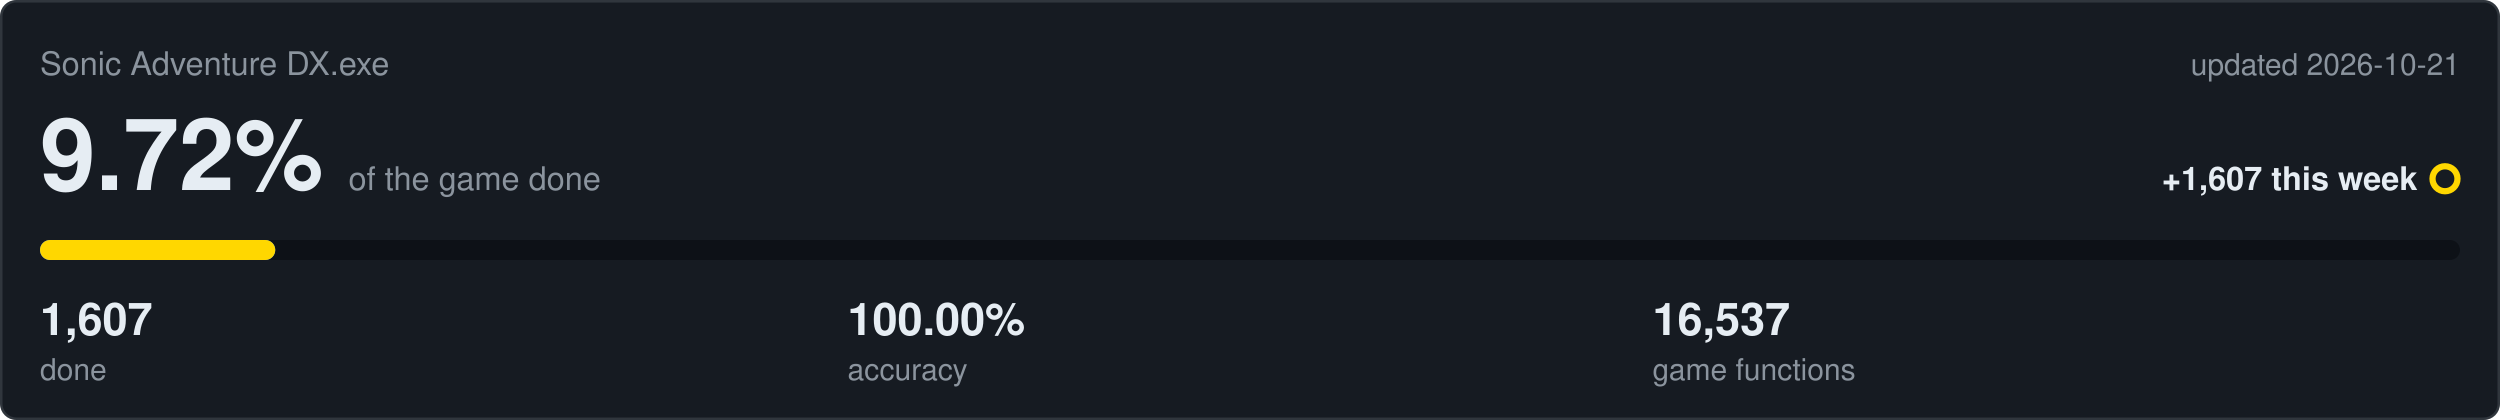
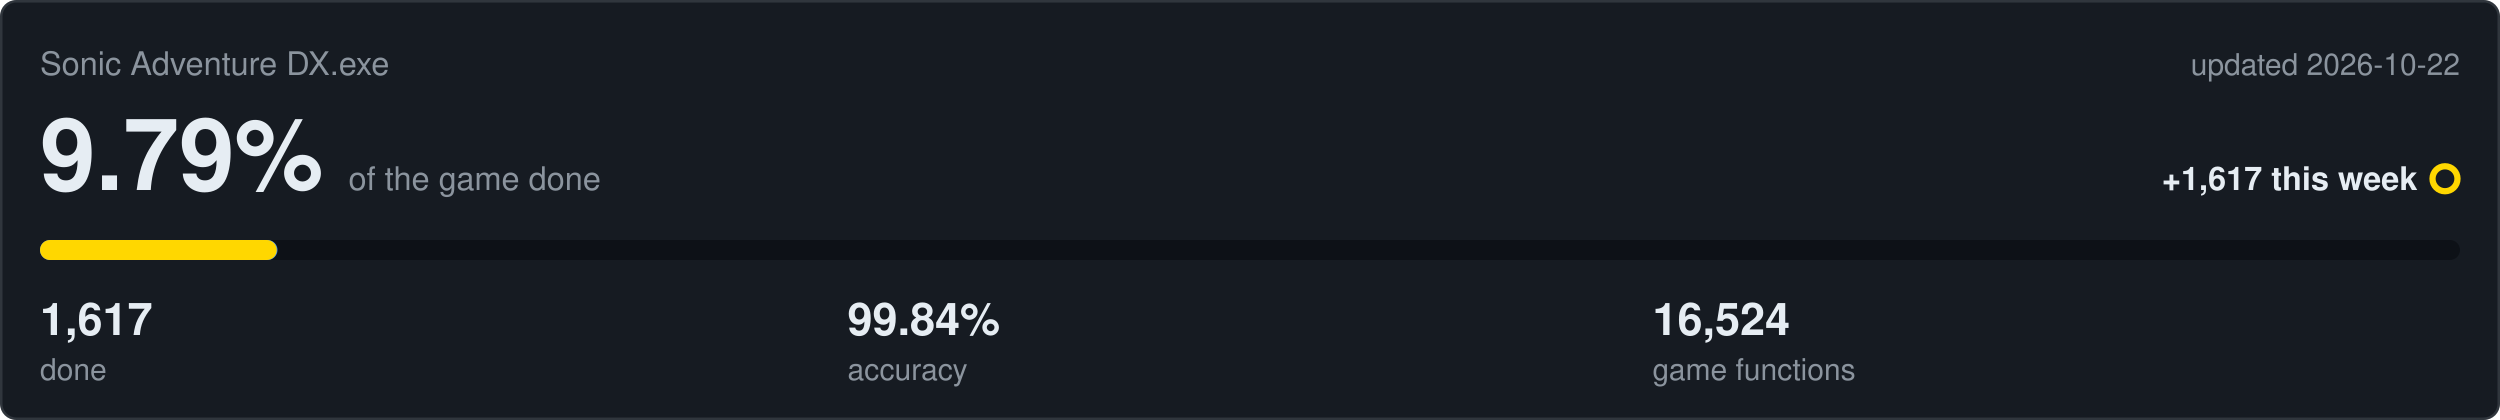
<svg xmlns="http://www.w3.org/2000/svg" viewBox="0 0 1000 168" width="1000" height="168">
  <rect x="0.5" y="0.5" width="999" height="167" rx="6" fill="#161b22" stroke="#30363d" />
  <text x="16" y="30" font-family="Segoe UI,Helvetica,Arial,sans-serif" font-size="13" fill="#8b949e">Sonic Adventure DX.exe</text>
-   <text x="984" y="30" text-anchor="end" font-family="Segoe UI,Helvetica,Arial,sans-serif" font-size="12" fill="#8b949e">updated 2026-10-21</text>
-   <text x="16" y="76" font-family="Segoe UI,Helvetica,Arial,sans-serif" font-size="40" font-weight="600" fill="#e6edf3">9.72%<tspan dx="10" font-size="13" font-weight="400" fill="#8b949e">of the game done</tspan>
+   <text x="984" y="30" text-anchor="end" font-family="Segoe UI,Helvetica,Arial,sans-serif" font-size="12" fill="#8b949e">updated 2026-10-22</text>
+   <text x="16" y="76" font-family="Segoe UI,Helvetica,Arial,sans-serif" font-size="40" font-weight="600" fill="#e6edf3">9.79%<tspan dx="10" font-size="13" font-weight="400" fill="#8b949e">of the game done</tspan>
  </text>
-   <text x="967" y="76" text-anchor="end" font-family="Segoe UI,Helvetica,Arial,sans-serif" font-size="13" font-weight="600" fill="#e6edf3">+1,607 this week</text>
+   <text x="967" y="76" text-anchor="end" font-family="Segoe UI,Helvetica,Arial,sans-serif" font-size="13" font-weight="600" fill="#e6edf3">+1,617 this week</text>
  <circle cx="978" cy="71.5" r="5" fill="none" stroke="#ffd700" stroke-width="2.5" />
  <rect x="16" y="96" width="968" height="8" rx="4" fill="#0d1117" />
-   <rect x="16" y="96" width="94.1" height="8" rx="4" fill="#4493f8" />
-   <rect x="16" y="96" width="94.1" height="8" rx="4" fill="#ffd700" />
-   <text x="16" y="134" font-family="Segoe UI,Helvetica,Arial,sans-serif" font-size="18" font-weight="600" fill="#e6edf3">1,607</text>
+   <rect x="16" y="96" width="95.0" height="8" rx="4" fill="#4493f8" />
+   <rect x="16" y="96" width="94.7" height="8" rx="4" fill="#ffd700" />
+   <text x="16" y="134" font-family="Segoe UI,Helvetica,Arial,sans-serif" font-size="18" font-weight="600" fill="#e6edf3">1,617</text>
  <text x="16" y="152" font-family="Segoe UI,Helvetica,Arial,sans-serif" font-size="12" fill="#8b949e">done</text>
-   <text x="339" y="134" font-family="Segoe UI,Helvetica,Arial,sans-serif" font-size="18" font-weight="600" fill="#e6edf3">100.00%</text>
+   <text x="339" y="134" font-family="Segoe UI,Helvetica,Arial,sans-serif" font-size="18" font-weight="600" fill="#e6edf3">99.84%</text>
  <text x="339" y="152" font-family="Segoe UI,Helvetica,Arial,sans-serif" font-size="12" fill="#8b949e">accuracy</text>
-   <text x="661" y="134" font-family="Segoe UI,Helvetica,Arial,sans-serif" font-size="18" font-weight="600" fill="#e6edf3">16,537</text>
+   <text x="661" y="134" font-family="Segoe UI,Helvetica,Arial,sans-serif" font-size="18" font-weight="600" fill="#e6edf3">16,524</text>
  <text x="661" y="152" font-family="Segoe UI,Helvetica,Arial,sans-serif" font-size="12" fill="#8b949e">game functions</text>
</svg>
